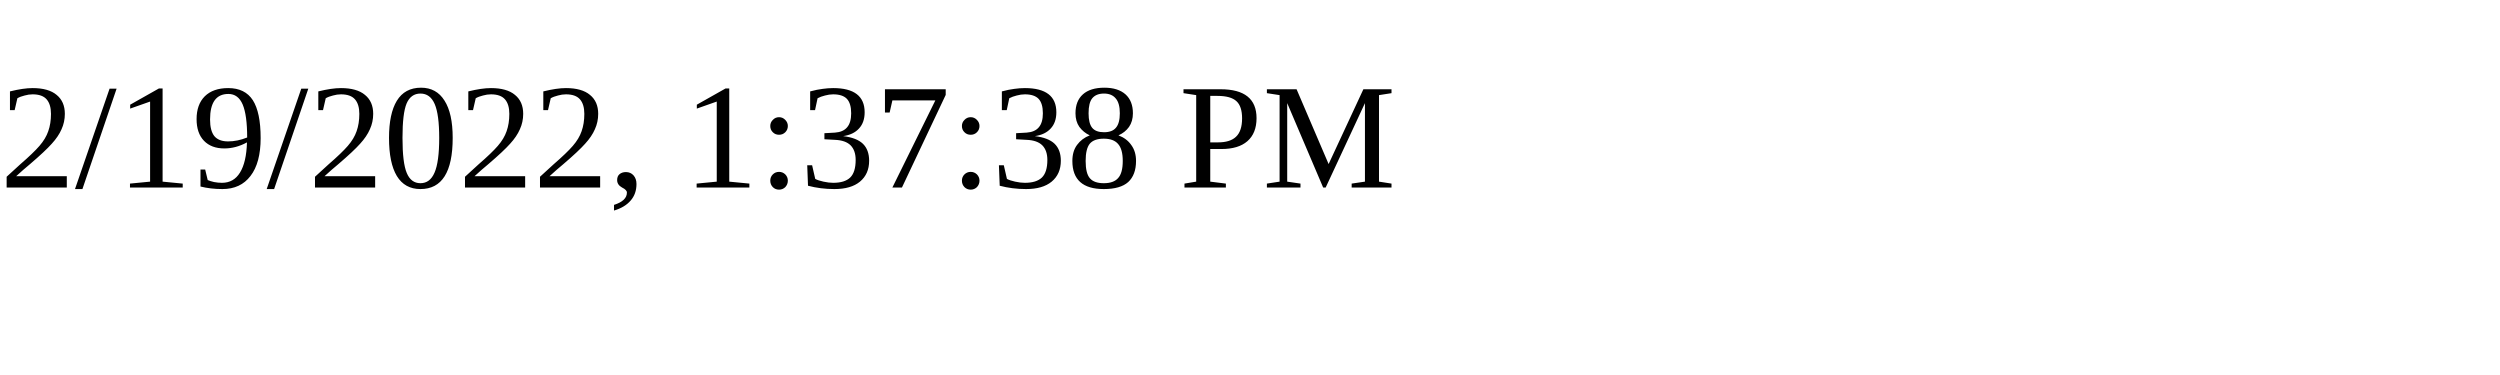
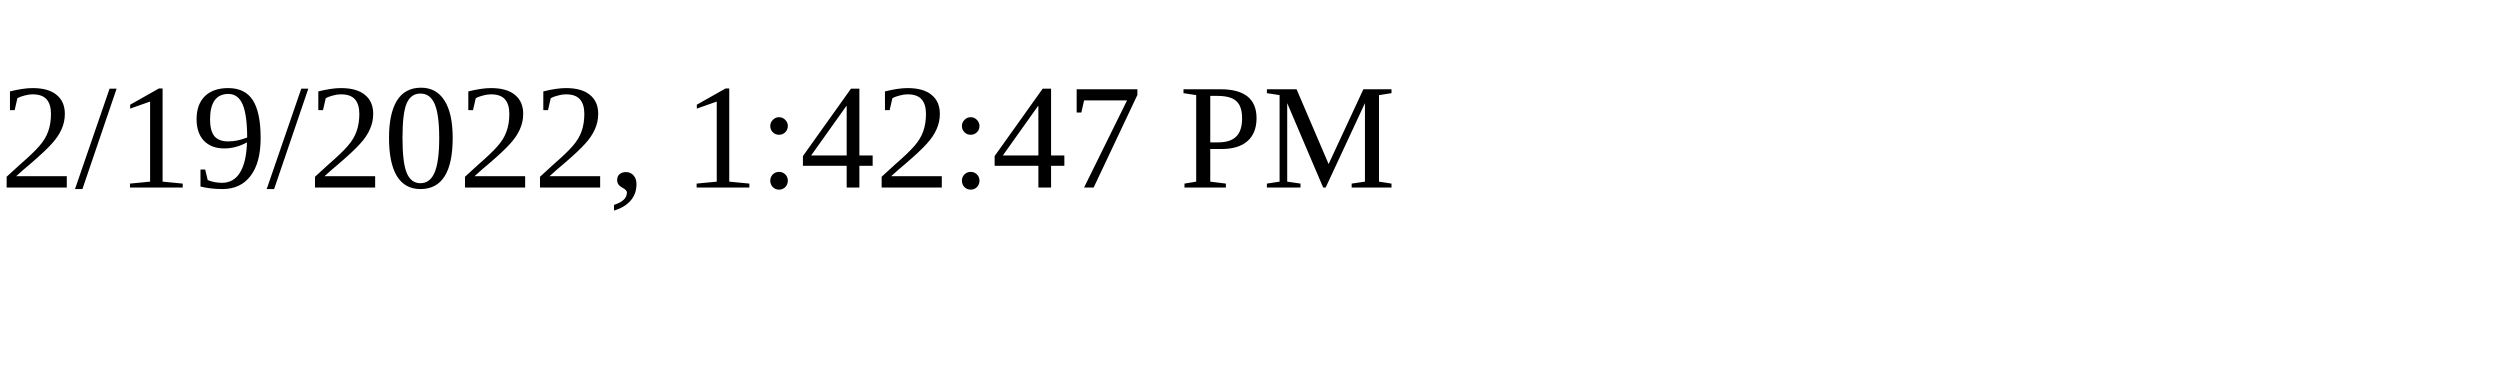
<svg xmlns="http://www.w3.org/2000/svg" height="30" width="200">
-   <text x="0" y="15">2/19/2022, 1:37:38 PM</text>
+   <text x="0" y="15">2/19/2022, 1:42:47 PM</text>
</svg>
